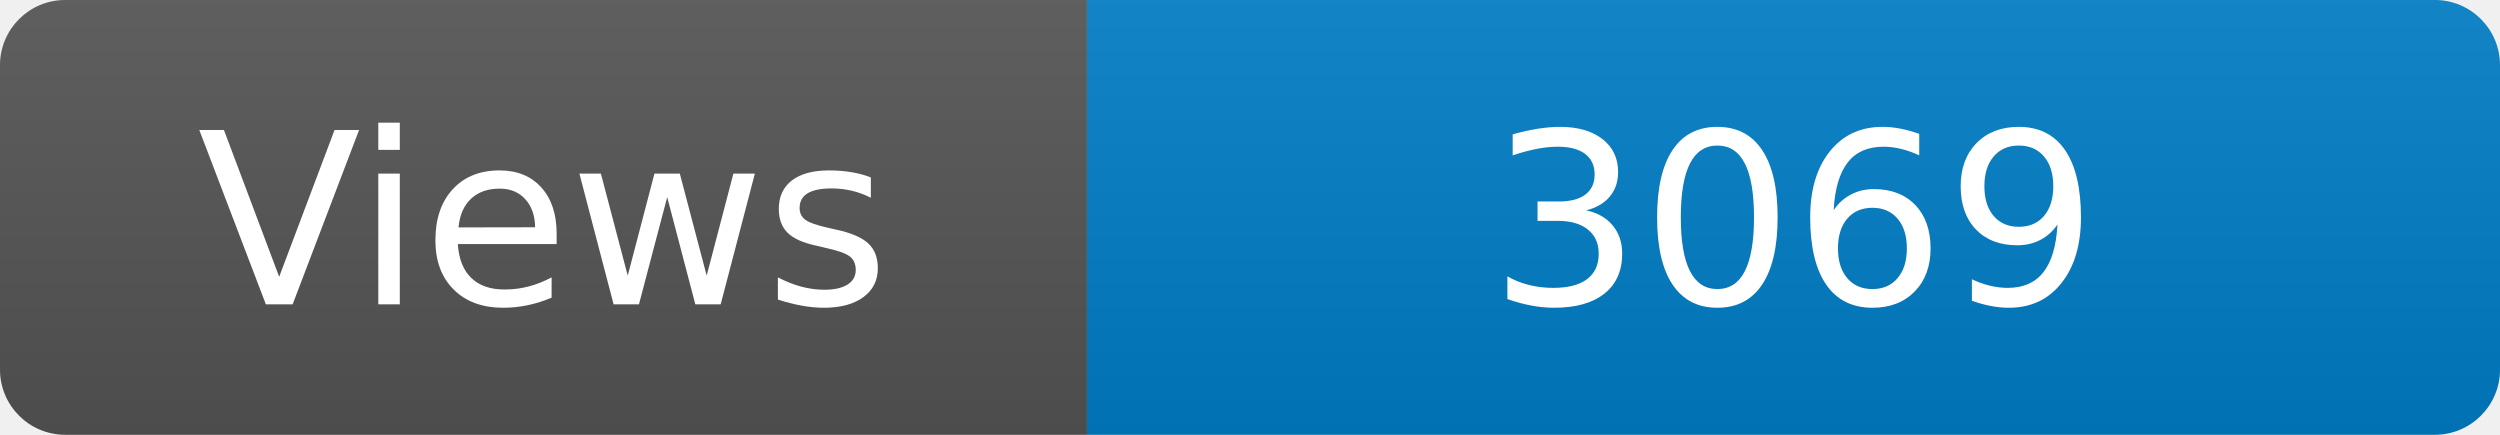
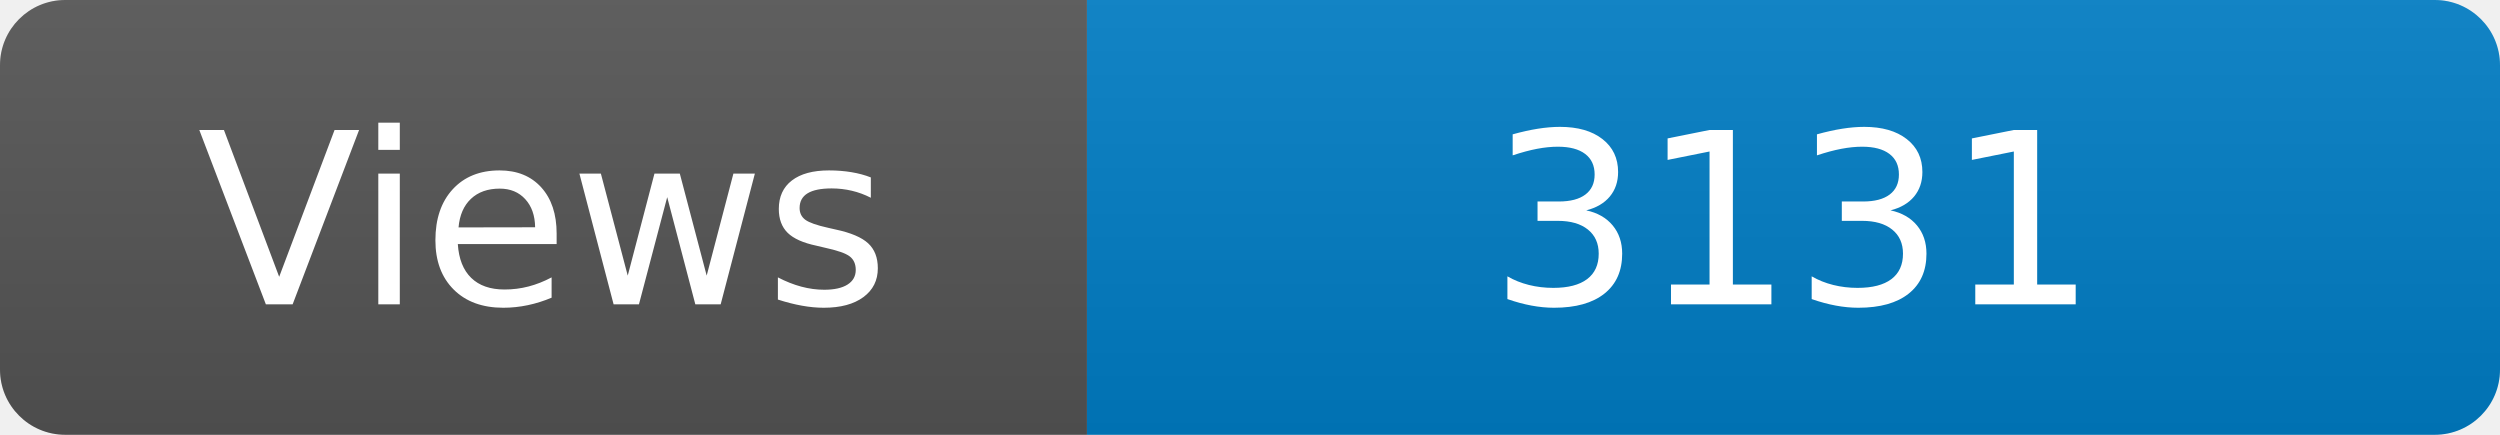
<svg xmlns="http://www.w3.org/2000/svg" width="115" height="20" role="img" aria-label="Maintained?: yes">
  <linearGradient id="s" x2="0" y2="100%">
    <stop offset="0" stop-color="#bbb" stop-opacity=".1" />
    <stop offset="1" stop-opacity=".1" />
  </linearGradient>
  <clipPath id="r">
    <rect width="115" height="20" rx="3" fill="#fff" />
  </clipPath>
  <g clip-path="url(#r)">
    <rect width="50" height="20" fill="#555" />
    <rect x="50" width="160" height="20" fill="#007ec6" />
    <rect width="115" height="20" fill="url(#s)" />
  </g>
  <g fill="#fff" text-anchor="middle" font-family="Verdana,Geneva,DejaVu Sans,sans-serif" font-size="110">
    <text x="250" y="140" transform="scale(.1)" fill="#fff">Views</text>
-     <text x="825" y="140" transform="scale(.1)" fill="#fff">3069</text>
+     <text x="825" y="140" transform="scale(.1)" fill="#fff">3131</text>
  </g>
</svg>
